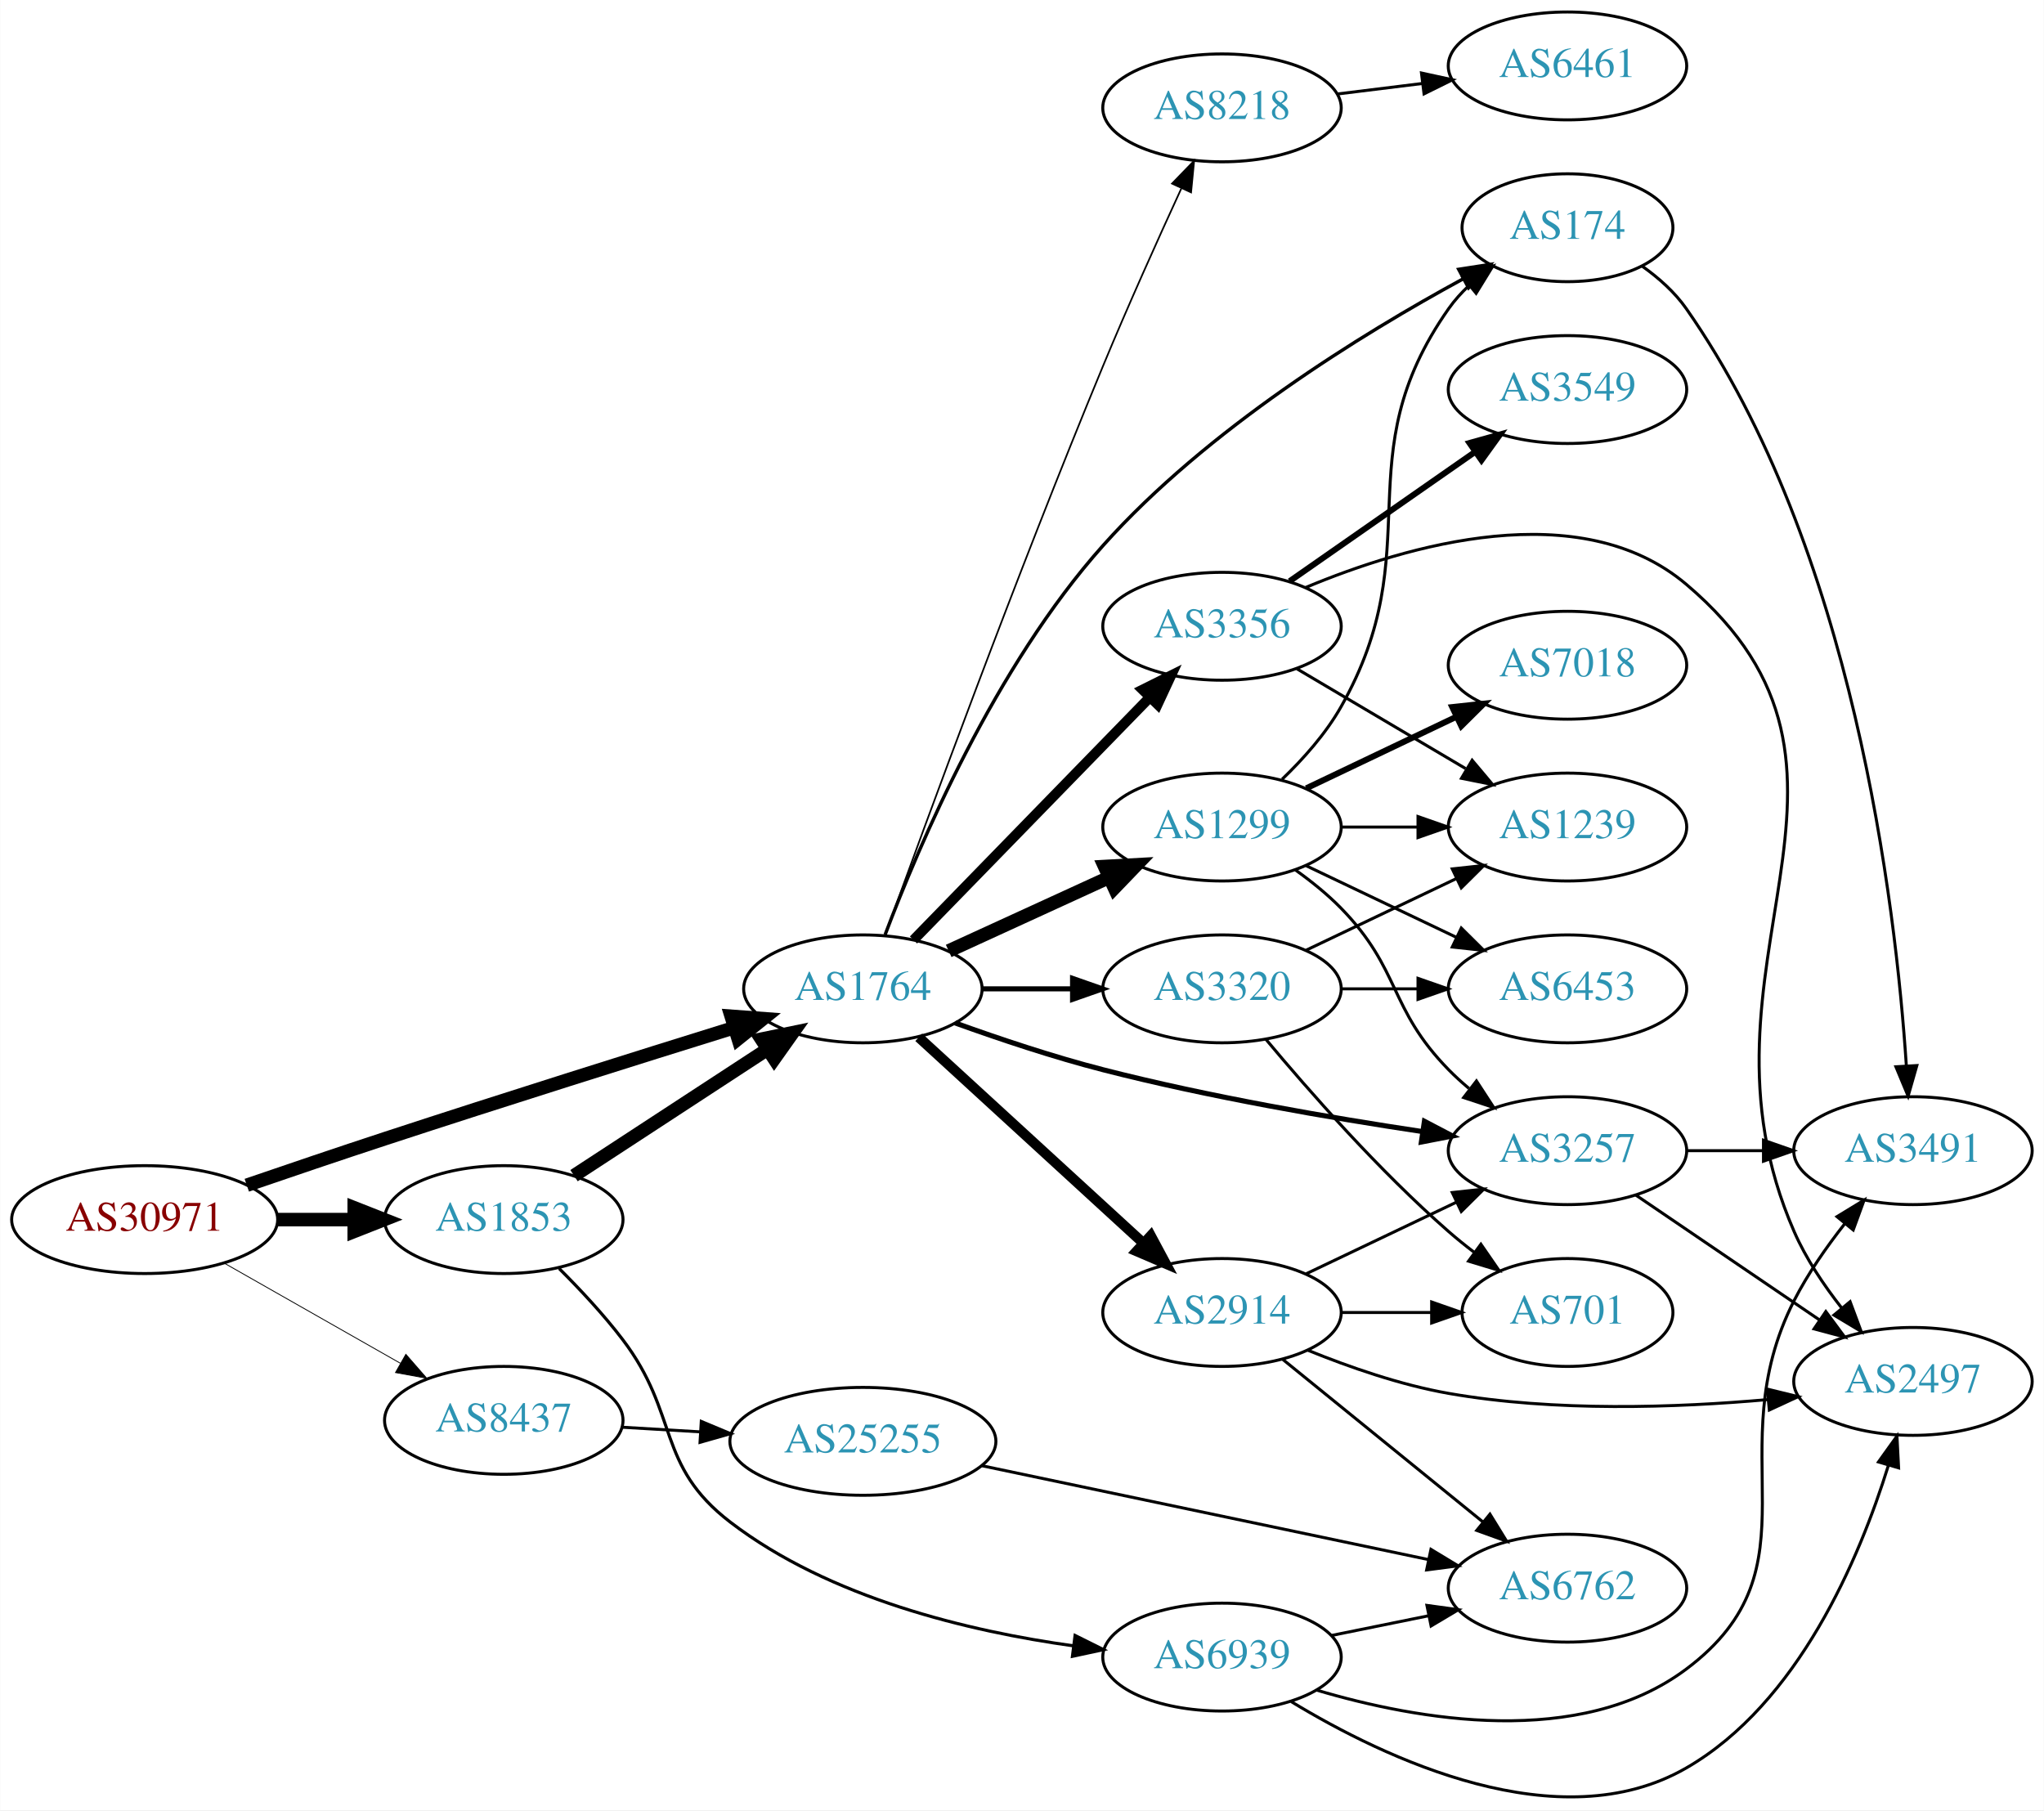
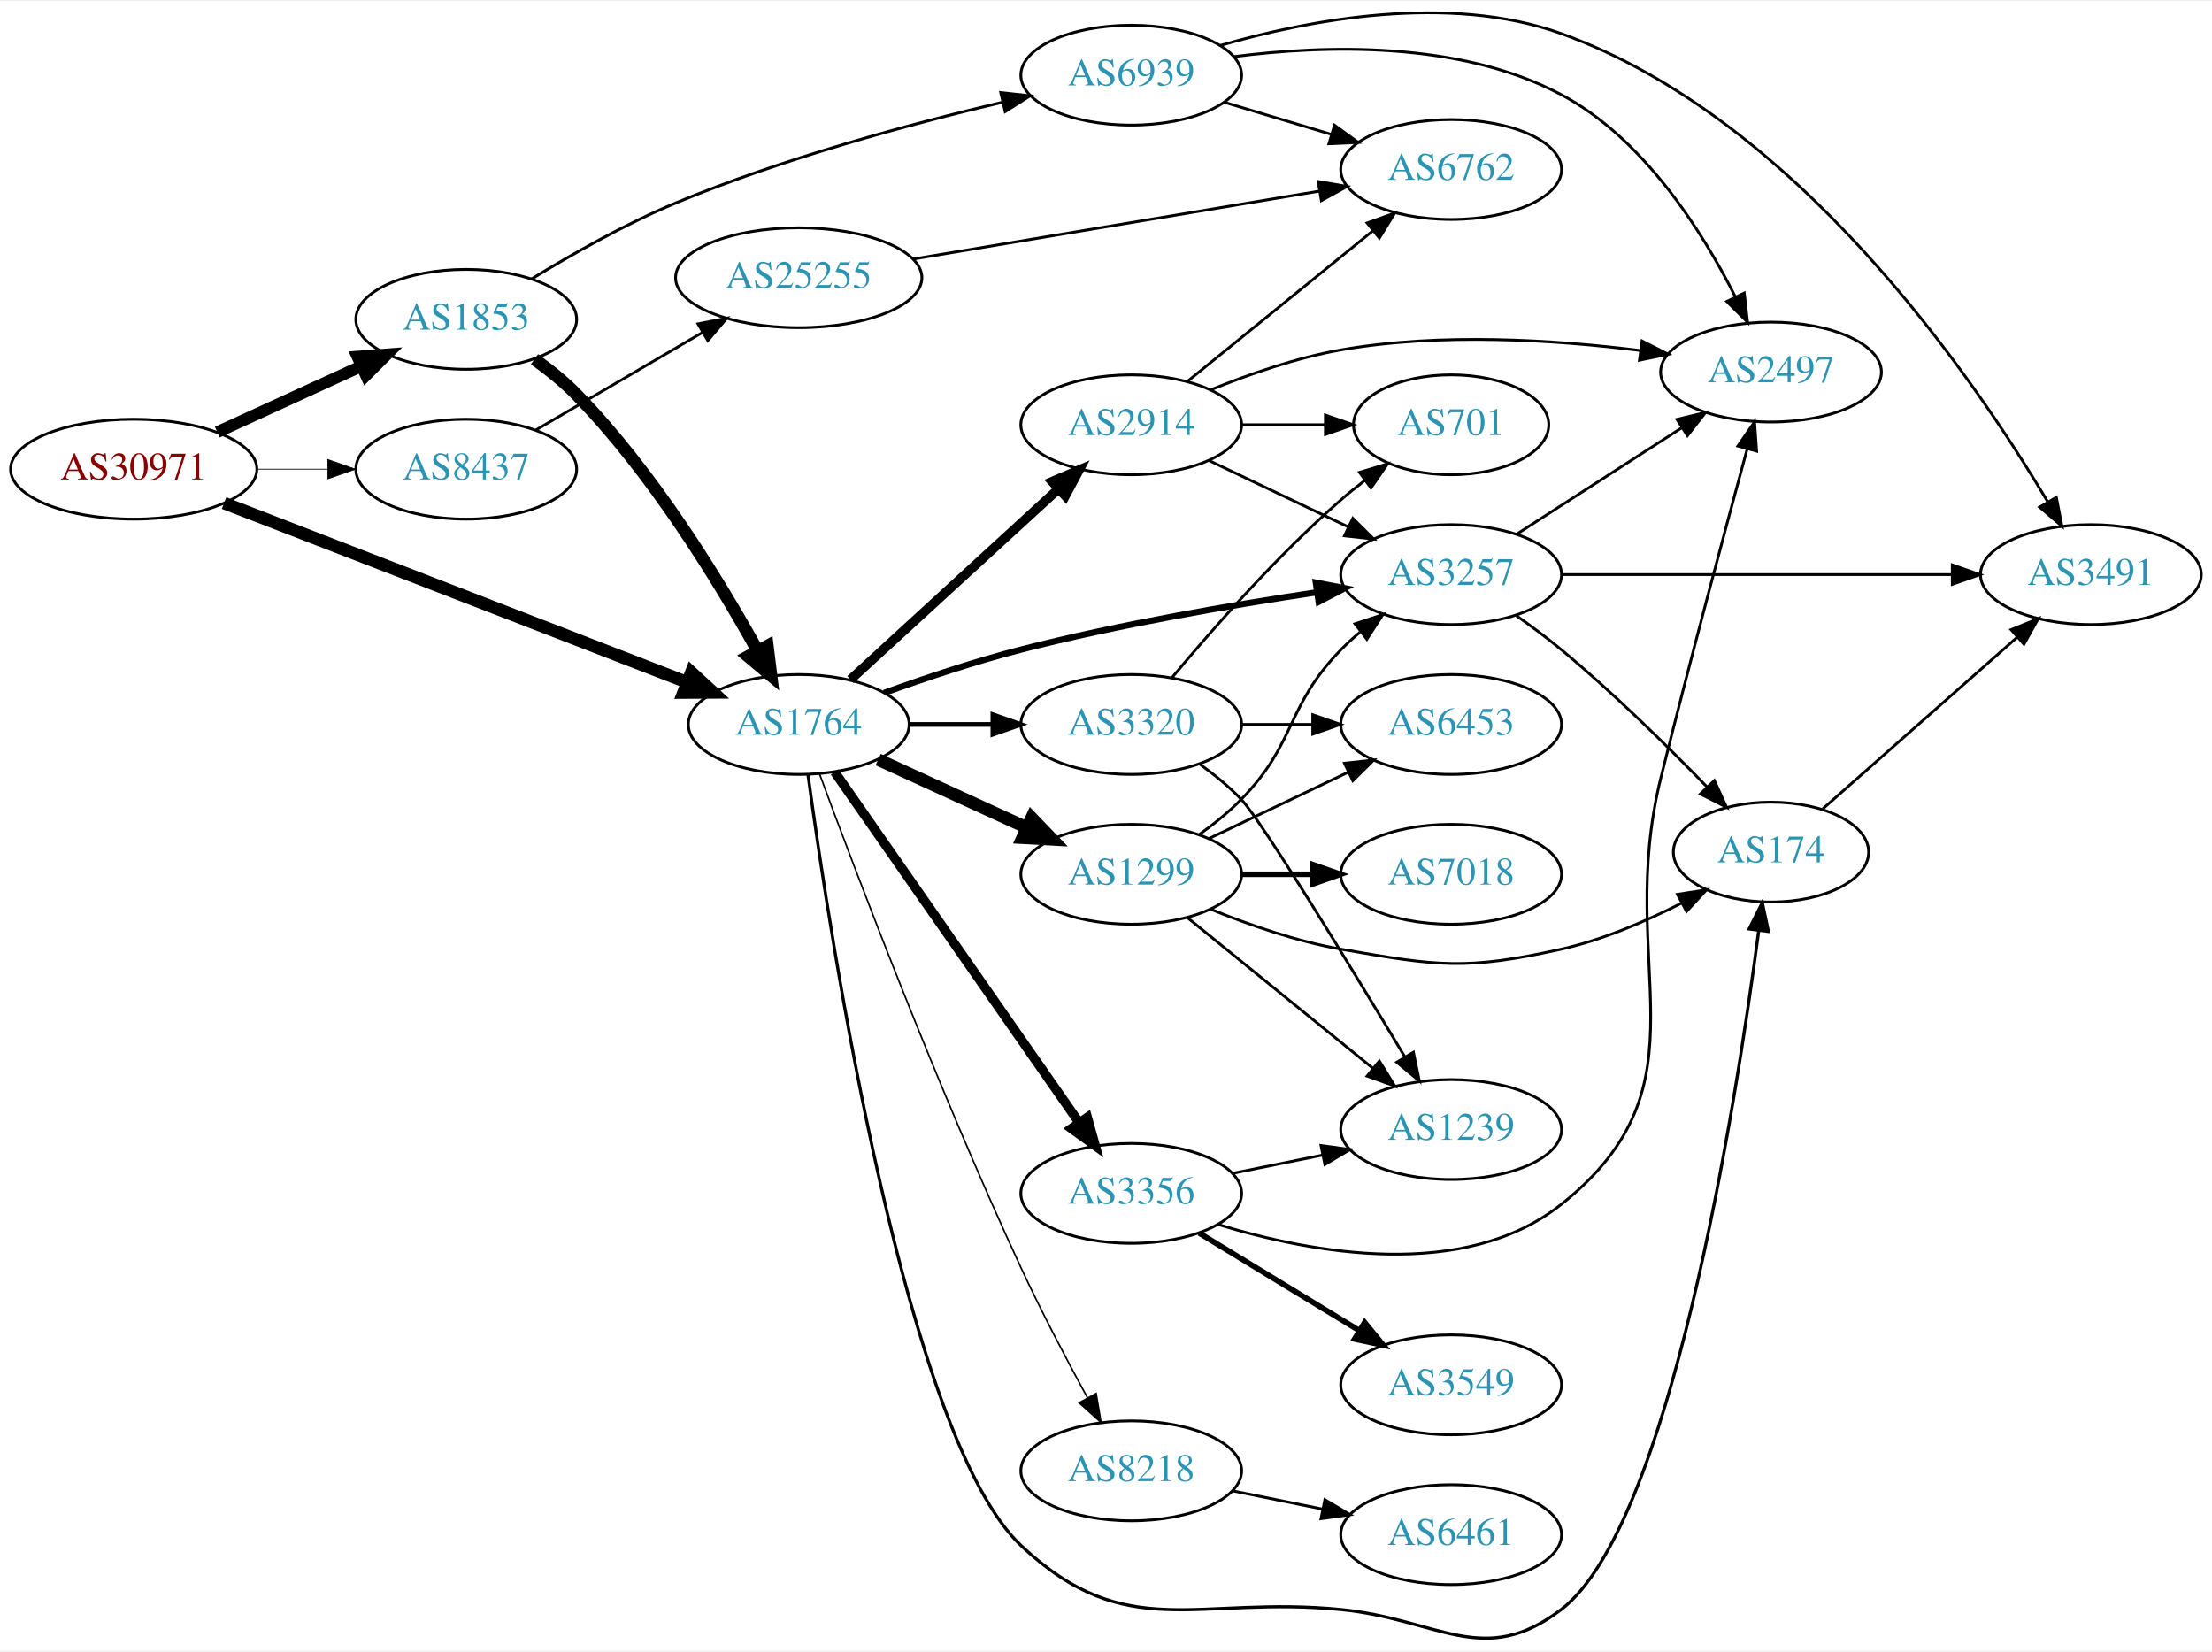
- <svg xmlns="http://www.w3.org/2000/svg" xmlns:xlink="http://www.w3.org/1999/xlink" width="682pt" height="604pt" viewBox="0.00 0.00 681.96 604.11">
-   <g id="graph0" class="graph" transform="scale(1 1) rotate(0) translate(4 600.109)">
-     <polygon fill="white" stroke="none" points="-4,4 -4,-600.109 677.956,-600.109 677.956,4 -4,4" />
+ <svg xmlns="http://www.w3.org/2000/svg" xmlns:xlink="http://www.w3.org/1999/xlink" width="797pt" height="595pt" viewBox="0.00 0.00 797.25 594.57">
+   <g id="graph0" class="graph" transform="scale(1 1) rotate(0) translate(4 590.565)">
+     <polygon fill="white" stroke="none" points="-4,4 -4,-590.565 793.249,-590.565 793.249,4 -4,4" />
    <g id="node1" class="node">
      <g id="a_node1">
        <a xlink:href="/asn/30971" xlink:title="AS30971 ~ Jakob-Haringer-Strasse 8 [AT]">
-           <ellipse fill="#ffffff" stroke="black" cx="44.196" cy="-193.109" rx="44.393" ry="18" />
-           <text text-anchor="middle" x="44.196" y="-189.409" font-family="Times,serif" font-size="14.00" fill="#880000">AS30971</text>
+           <ellipse fill="#ffffff" stroke="black" cx="44.196" cy="-421.781" rx="44.393" ry="18" />
+           <text text-anchor="middle" x="44.196" y="-418.081" font-family="Times,serif" font-size="14.00" fill="#880000">AS30971</text>
        </a>
      </g>
    </g>
    <g id="node2" class="node">
      <g id="a_node2">
        <a xlink:href="/asn/1764" xlink:title="AS1764 ~ NEXTLAYER-AS [AT]">
-           <ellipse fill="#ffffff" stroke="black" cx="283.881" cy="-270.109" rx="39.794" ry="18" />
-           <text text-anchor="middle" x="283.881" y="-266.409" font-family="Times,serif" font-size="14.00" fill="#2c94b3">AS1764</text>
+           <ellipse fill="#ffffff" stroke="black" cx="283.881" cy="-329.781" rx="39.794" ry="18" />
+           <text text-anchor="middle" x="283.881" y="-326.081" font-family="Times,serif" font-size="14.00" fill="#2c94b3">AS1764</text>
        </a>
      </g>
    </g>
    <g id="edge1" class="edge">
-       <path fill="none" stroke="black" stroke-width="4.5" d="M78.277,-204.576C92.453,-209.441 109.21,-215.127 124.392,-220.109 163.724,-233.016 208.75,-247.16 240.733,-257.101" />
-       <polygon fill="black" stroke="black" stroke-width="4.5" points="239.918,-260.971 250.636,-260.174 242.252,-253.45 239.918,-260.971" />
+       <path fill="none" stroke="black" stroke-width="4.5" d="M76.759,-409.564C119.79,-392.908 196.846,-363.082 243.575,-344.995" />
+       <polygon fill="black" stroke="black" stroke-width="4.5" points="245.159,-348.604 253.063,-341.322 242.316,-341.26 245.159,-348.604" />
    </g>
    <g id="node3" class="node">
      <g id="a_node3">
        <a xlink:href="/asn/1853" xlink:title="AS1853 ~ ACOnet Backbone [AT]">
-           <ellipse fill="#ffffff" stroke="black" cx="164.039" cy="-193.109" rx="39.794" ry="18" />
-           <text text-anchor="middle" x="164.039" y="-189.409" font-family="Times,serif" font-size="14.00" fill="#2c94b3">AS1853</text>
+           <ellipse fill="#ffffff" stroke="black" cx="164.039" cy="-475.781" rx="39.794" ry="18" />
+           <text text-anchor="middle" x="164.039" y="-472.081" font-family="Times,serif" font-size="14.00" fill="#2c94b3">AS1853</text>
        </a>
      </g>
    </g>
    <g id="edge2" class="edge">
-       <path fill="none" stroke="black" stroke-width="4.5" d="M88.407,-193.109C96.72,-193.109 105.482,-193.109 113.965,-193.109" />
-       <polygon fill="black" stroke="black" stroke-width="4.5" points="114.123,-197.047 124.123,-193.109 114.123,-189.172 114.123,-197.047" />
+       <path fill="none" stroke="black" stroke-width="4.235" d="M74.326,-435.129C89.937,-442.283 109.335,-451.171 126.007,-458.811" />
+       <polygon fill="black" stroke="black" stroke-width="4.235" points="124.824,-462.346 135.459,-463.142 127.911,-455.607 124.824,-462.346" />
    </g>
    <g id="node4" class="node">
      <g id="a_node4">
        <a xlink:href="/asn/8437" xlink:title="AS8437 ~ Hutchison Drei Austria GmbH [AT]">
-           <ellipse fill="#ffffff" stroke="black" cx="164.039" cy="-126.109" rx="39.794" ry="18" />
-           <text text-anchor="middle" x="164.039" y="-122.409" font-family="Times,serif" font-size="14.00" fill="#2c94b3">AS8437</text>
+           <ellipse fill="#ffffff" stroke="black" cx="164.039" cy="-421.781" rx="39.794" ry="18" />
+           <text text-anchor="middle" x="164.039" y="-418.081" font-family="Times,serif" font-size="14.00" fill="#2c94b3">AS8437</text>
        </a>
      </g>
    </g>
    <g id="edge3" class="edge">
-       <path fill="none" stroke="black" stroke-width="0.281" d="M70.766,-178.571C87.985,-168.781 110.871,-155.769 129.542,-145.154" />
-       <polygon fill="black" stroke="black" stroke-width="0.281" points="131.363,-148.145 138.326,-140.16 127.903,-142.06 131.363,-148.145" />
+       <path fill="none" stroke="black" stroke-width="0.265" d="M88.407,-421.781C96.72,-421.781 105.482,-421.781 113.965,-421.781" />
+       <polygon fill="black" stroke="black" stroke-width="0.265" points="114.123,-425.281 124.123,-421.781 114.123,-418.281 114.123,-425.281" />
    </g>
    <g id="node5" class="node">
      <g id="a_node5">
-         <a xlink:href="/asn/174" xlink:title="AS174 ~ Cogent Communications [US]">
-           <ellipse fill="#ffffff" stroke="black" cx="519.017" cy="-524.109" rx="35.194" ry="18" />
-           <text text-anchor="middle" x="519.017" y="-520.409" font-family="Times,serif" font-size="14.00" fill="#2c94b3">AS174</text>
+         <a xlink:href="/asn/3356" xlink:title="AS3356 ~ Level 3 Parent, LLC [US]">
+           <ellipse fill="#ffffff" stroke="black" cx="403.724" cy="-160.781" rx="39.794" ry="18" />
+           <text text-anchor="middle" x="403.724" y="-157.081" font-family="Times,serif" font-size="14.00" fill="#2c94b3">AS3356</text>
        </a>
      </g>
    </g>
    <g id="edge4" class="edge">
-       <path fill="none" stroke="black" stroke-width="1.125" d="M291.303,-288.191C302.512,-317.883 327.948,-377.702 364.077,-418.109 398.773,-456.913 450.433,-488.709 484.173,-507.042" />
-       <polygon fill="black" stroke="black" stroke-width="1.125" points="482.714,-510.23 493.185,-511.85 486.01,-504.055 482.714,-510.23" />
+       <path fill="none" stroke="black" stroke-width="3.375" d="M296.829,-312.646C317.651,-282.785 360.681,-221.075 384.992,-186.21" />
+       <polygon fill="black" stroke="black" stroke-width="3.375" points="387.895,-188.165 390.744,-177.961 382.154,-184.161 387.895,-188.165" />
    </g>
    <g id="node6" class="node">
      <g id="a_node6">
        <a xlink:href="/asn/8218" xlink:title="AS8218 ~ legacy Neotelecoms [FR]">
-           <ellipse fill="#ffffff" stroke="black" cx="403.724" cy="-564.109" rx="39.794" ry="18" />
-           <text text-anchor="middle" x="403.724" y="-560.409" font-family="Times,serif" font-size="14.00" fill="#2c94b3">AS8218</text>
+           <ellipse fill="#ffffff" stroke="black" cx="403.724" cy="-60.781" rx="39.794" ry="18" />
+           <text text-anchor="middle" x="403.724" y="-57.081" font-family="Times,serif" font-size="14.00" fill="#2c94b3">AS8218</text>
        </a>
      </g>
    </g>
    <g id="edge5" class="edge">
-       <path fill="none" stroke="black" stroke-width="0.562" d="M291.312,-288.055C304.373,-324.255 335.217,-408.507 364.077,-478.109 372.358,-498.08 382.381,-520.335 390.145,-537.202" />
-       <polygon fill="black" stroke="black" stroke-width="0.562" points="387.049,-538.846 394.425,-546.453 393.402,-535.907 387.049,-538.846" />
+       <path fill="none" stroke="black" stroke-width="0.562" d="M291.381,-311.951C304.204,-277.2 334.122,-198.169 364.077,-133.781 371.4,-118.04 380.44,-100.862 387.935,-87.126" />
+       <polygon fill="black" stroke="black" stroke-width="0.562" points="391.078,-88.674 392.837,-78.226 384.946,-85.296 391.078,-88.674" />
    </g>
    <g id="node7" class="node">
      <g id="a_node7">
-         <a xlink:href="/asn/2914" xlink:title="AS2914 ~ NTT America, Inc. [US]">
-           <ellipse fill="#ffffff" stroke="black" cx="403.724" cy="-162.109" rx="39.794" ry="18" />
-           <text text-anchor="middle" x="403.724" y="-158.409" font-family="Times,serif" font-size="14.00" fill="#2c94b3">AS2914</text>
+         <a xlink:href="/asn/3320" xlink:title="AS3320 ~ DTAG [DE]">
+           <ellipse fill="#ffffff" stroke="black" cx="403.724" cy="-329.781" rx="39.794" ry="18" />
+           <text text-anchor="middle" x="403.724" y="-326.081" font-family="Times,serif" font-size="14.00" fill="#2c94b3">AS3320</text>
        </a>
      </g>
    </g>
    <g id="edge6" class="edge">
-       <path fill="none" stroke="black" stroke-width="3.375" d="M302.523,-253.94C322.396,-235.728 354.859,-205.976 377.427,-185.293" />
-       <polygon fill="black" stroke="black" stroke-width="3.375" points="379.953,-187.725 384.961,-178.388 375.224,-182.565 379.953,-187.725" />
+       <path fill="none" stroke="black" stroke-width="1.688" d="M323.794,-329.781C333.347,-329.781 343.697,-329.781 353.659,-329.781" />
+       <polygon fill="black" stroke="black" stroke-width="1.688" points="353.852,-333.281 363.852,-329.781 353.852,-326.281 353.852,-333.281" />
    </g>
    <g id="node8" class="node">
      <g id="a_node8">
        <a xlink:href="/asn/3257" xlink:title="AS3257 ~ GTT [DE]">
-           <ellipse fill="#ffffff" stroke="black" cx="519.017" cy="-216.109" rx="39.794" ry="18" />
-           <text text-anchor="middle" x="519.017" y="-212.409" font-family="Times,serif" font-size="14.00" fill="#2c94b3">AS3257</text>
+           <ellipse fill="#ffffff" stroke="black" cx="519.017" cy="-383.781" rx="39.794" ry="18" />
+           <text text-anchor="middle" x="519.017" y="-380.081" font-family="Times,serif" font-size="14.00" fill="#2c94b3">AS3257</text>
        </a>
      </g>
    </g>
    <g id="edge7" class="edge">
-       <path fill="none" stroke="black" stroke-width="1.688" d="M314.636,-258.743C329.35,-253.437 347.474,-247.368 364.077,-243.109 399.379,-234.054 440.014,-227.068 470.668,-222.473" />
-       <polygon fill="black" stroke="black" stroke-width="1.688" points="471.273,-225.922 480.658,-221.007 470.256,-218.996 471.273,-225.922" />
+       <path fill="none" stroke="black" stroke-width="2.25" d="M314.636,-341.147C329.35,-346.452 347.474,-352.522 364.077,-356.781 399.379,-365.836 440.014,-372.822 470.668,-377.417" />
+       <polygon fill="black" stroke="black" stroke-width="2.25" points="470.256,-380.894 480.658,-378.883 471.273,-373.968 470.256,-380.894" />
    </g>
    <g id="node9" class="node">
      <g id="a_node9">
-         <a xlink:href="/asn/1299" xlink:title="AS1299 ~ Telia Carrier [EU]">
-           <ellipse fill="#ffffff" stroke="black" cx="403.724" cy="-324.109" rx="39.794" ry="18" />
-           <text text-anchor="middle" x="403.724" y="-320.409" font-family="Times,serif" font-size="14.00" fill="#2c94b3">AS1299</text>
+         <a xlink:href="/asn/2914" xlink:title="AS2914 ~ NTT America, Inc. [US]">
+           <ellipse fill="#ffffff" stroke="black" cx="403.724" cy="-437.781" rx="39.794" ry="18" />
+           <text text-anchor="middle" x="403.724" y="-434.081" font-family="Times,serif" font-size="14.00" fill="#2c94b3">AS2914</text>
        </a>
      </g>
    </g>
    <g id="edge8" class="edge">
-       <path fill="none" stroke="black" stroke-width="4.5" d="M312.51,-282.77C328.467,-290.082 348.738,-299.371 366.02,-307.29" />
-       <polygon fill="black" stroke="black" stroke-width="4.5" points="364.537,-310.941 375.268,-311.528 367.817,-303.782 364.537,-310.941" />
+       <path fill="none" stroke="black" stroke-width="3.375" d="M302.523,-345.949C322.396,-364.162 354.859,-393.913 377.427,-414.597" />
+       <polygon fill="black" stroke="black" stroke-width="3.375" points="375.224,-417.325 384.961,-421.501 379.953,-412.165 375.224,-417.325" />
    </g>
    <g id="node10" class="node">
      <g id="a_node10">
-         <a xlink:href="/asn/3356" xlink:title="AS3356 ~ Level 3 Parent, LLC [US]">
-           <ellipse fill="#ffffff" stroke="black" cx="403.724" cy="-391.109" rx="39.794" ry="18" />
-           <text text-anchor="middle" x="403.724" y="-387.409" font-family="Times,serif" font-size="14.00" fill="#2c94b3">AS3356</text>
+         <a xlink:href="/asn/1299" xlink:title="AS1299 ~ Telia Carrier [EU]">
+           <ellipse fill="#ffffff" stroke="black" cx="403.724" cy="-275.781" rx="39.794" ry="18" />
+           <text text-anchor="middle" x="403.724" y="-272.081" font-family="Times,serif" font-size="14.00" fill="#2c94b3">AS1299</text>
        </a>
      </g>
    </g>
    <g id="edge9" class="edge">
-       <path fill="none" stroke="black" stroke-width="3.375" d="M300.774,-286.428C321.069,-307.266 356.338,-343.481 379.607,-367.373" />
-       <polygon fill="black" stroke="black" stroke-width="3.375" points="377.222,-369.941 386.706,-374.663 382.237,-365.057 377.222,-369.941" />
+       <path fill="none" stroke="black" stroke-width="4.5" d="M312.51,-317.12C328.467,-309.808 348.738,-300.519 366.02,-292.6" />
+       <polygon fill="black" stroke="black" stroke-width="4.5" points="367.817,-296.107 375.268,-288.362 364.537,-288.948 367.817,-296.107" />
    </g>
    <g id="node11" class="node">
      <g id="a_node11">
-         <a xlink:href="/asn/3320" xlink:title="AS3320 ~ DTAG [DE]">
-           <ellipse fill="#ffffff" stroke="black" cx="403.724" cy="-270.109" rx="39.794" ry="18" />
-           <text text-anchor="middle" x="403.724" y="-266.409" font-family="Times,serif" font-size="14.00" fill="#2c94b3">AS3320</text>
+         <a xlink:href="/asn/174" xlink:title="AS174 ~ Cogent Communications [US]">
+           <ellipse fill="#ffffff" stroke="black" cx="634.31" cy="-283.781" rx="35.194" ry="18" />
+           <text text-anchor="middle" x="634.31" y="-280.081" font-family="Times,serif" font-size="14.00" fill="#2c94b3">AS174</text>
        </a>
      </g>
    </g>
    <g id="edge10" class="edge">
-       <path fill="none" stroke="black" stroke-width="1.688" d="M323.794,-270.109C333.347,-270.109 343.697,-270.109 353.659,-270.109" />
-       <polygon fill="black" stroke="black" stroke-width="1.688" points="353.852,-273.609 363.852,-270.109 353.852,-266.609 353.852,-273.609" />
-     </g>
-     <g id="edge26" class="edge">
-       <path fill="none" stroke="black" stroke-width="4.5" d="M187.481,-207.773C205.747,-219.708 231.724,-236.682 251.959,-249.904" />
-       <polygon fill="black" stroke="black" stroke-width="4.5" points="249.997,-253.326 260.522,-255.499 254.305,-246.733 249.997,-253.326" />
+       <path fill="none" stroke="black" stroke-width="1.125" d="M287.224,-311.637C295.11,-253.397 322.551,-72.71 364.077,-33.781 402.197,1.955 427.372,-15.917 479.37,-10.781 514.441,-7.317 530.65,10.601 558.663,-10.781 597.893,-40.724 621.519,-191.769 629.874,-255.426" />
+       <polygon fill="black" stroke="black" stroke-width="1.125" points="626.429,-256.081 631.171,-265.556 633.373,-255.192 626.429,-256.081" />
+     </g>
+     <g id="edge27" class="edge">
+       <path fill="none" stroke="black" stroke-width="4.5" d="M188.635,-461.394C193.891,-457.635 199.222,-453.346 203.685,-448.781 231.067,-420.772 254.79,-382.065 268.956,-356.499" />
+       <polygon fill="black" stroke="black" stroke-width="4.5" points="272.589,-358.06 273.905,-347.394 265.67,-354.299 272.589,-358.06" />
    </g>
    <g id="node20" class="node">
      <g id="a_node20">
        <a xlink:href="/asn/6939" xlink:title="AS6939 ~ Hurricane Electric LLC [US]">
-           <ellipse fill="#ffffff" stroke="black" cx="403.724" cy="-47.109" rx="39.794" ry="18" />
-           <text text-anchor="middle" x="403.724" y="-43.409" font-family="Times,serif" font-size="14.00" fill="#2c94b3">AS6939</text>
-         </a>
-       </g>
-     </g>
-     <g id="edge27" class="edge">
-       <path fill="none" stroke="black" stroke-width="1.038" d="M182.52,-176.78C189.503,-169.823 197.368,-161.407 203.685,-153.109 222.753,-128.061 214.69,-111.247 239.685,-92.109 272.788,-66.763 319.323,-55.689 354.209,-50.853" />
-       <polygon fill="black" stroke="black" stroke-width="1.038" points="354.692,-54.32 364.175,-49.596 353.816,-47.376 354.692,-54.32" />
+           <ellipse fill="#ffffff" stroke="black" cx="403.724" cy="-563.781" rx="39.794" ry="18" />
+           <text text-anchor="middle" x="403.724" y="-560.081" font-family="Times,serif" font-size="14.00" fill="#2c94b3">AS6939</text>
+         </a>
+       </g>
+     </g>
+     <g id="edge28" class="edge">
+       <path fill="none" stroke="black" stroke-width="1.038" d="M187.528,-490.296C201.987,-499.153 221.421,-510.193 239.685,-517.781 278.205,-533.784 324.086,-546.174 357.348,-554.042" />
+       <polygon fill="black" stroke="black" stroke-width="1.038" points="356.712,-557.487 367.244,-556.338 358.294,-550.669 356.712,-557.487" />
    </g>
    <g id="node22" class="node">
      <g id="a_node22">
        <a xlink:href="/asn/25255" xlink:title="AS25255 ~ ==&gt; TELE2 AUSTRIA &lt;== [AT]">
-           <ellipse fill="#ffffff" stroke="black" cx="283.881" cy="-119.109" rx="44.393" ry="18" />
-           <text text-anchor="middle" x="283.881" y="-115.409" font-family="Times,serif" font-size="14.00" fill="#2c94b3">AS25255</text>
-         </a>
-       </g>
-     </g>
-     <g id="edge35" class="edge">
-       <path fill="none" stroke="black" d="M203.625,-123.817C211.923,-123.324 220.835,-122.795 229.58,-122.275" />
-       <polygon fill="black" stroke="black" points="229.947,-125.76 239.722,-121.673 229.532,-118.772 229.947,-125.76" />
+           <ellipse fill="#ffffff" stroke="black" cx="283.881" cy="-490.781" rx="44.393" ry="18" />
+           <text text-anchor="middle" x="283.881" y="-487.081" font-family="Times,serif" font-size="14.00" fill="#2c94b3">AS25255</text>
+         </a>
+       </g>
+     </g>
+     <g id="edge36" class="edge">
+       <path fill="none" stroke="black" d="M189.17,-435.91C206.493,-446.053 230.067,-459.856 249.236,-471.08" />
+       <polygon fill="black" stroke="black" points="247.572,-474.162 257.97,-476.194 251.109,-468.121 247.572,-474.162" />
    </g>
    <g id="node12" class="node">
      <g id="a_node12">
-         <a xlink:href="/asn/3491" xlink:title="AS3491 ~ PCCW Global, Inc. [US]">
-           <ellipse fill="#ffffff" stroke="black" cx="634.31" cy="-216.109" rx="39.794" ry="18" />
-           <text text-anchor="middle" x="634.31" y="-212.409" font-family="Times,serif" font-size="14.00" fill="#2c94b3">AS3491</text>
+         <a xlink:href="/asn/2497" xlink:title="AS2497 ~ Internet Initiative Japan Inc. [JP]">
+           <ellipse fill="#ffffff" stroke="black" cx="634.31" cy="-456.781" rx="39.794" ry="18" />
+           <text text-anchor="middle" x="634.31" y="-453.081" font-family="Times,serif" font-size="14.00" fill="#2c94b3">AS2497</text>
        </a>
      </g>
    </g>
    <g id="edge11" class="edge">
-       <path fill="none" stroke="black" d="M543.977,-511.267C549.469,-507.356 554.817,-502.609 558.663,-497.109 614.417,-417.391 628.531,-298.446 632.101,-244.515" />
-       <polygon fill="black" stroke="black" points="635.607,-244.516 632.699,-234.328 628.619,-244.106 635.607,-244.516" />
+       <path fill="none" stroke="black" d="M434.921,-149.606C468.832,-139.191 523.684,-129.035 558.663,-156.781 613.733,-200.461 577.668,-242.576 594.663,-310.781 604.939,-352.021 617.696,-399.57 625.672,-428.905" />
+       <polygon fill="black" stroke="black" points="622.375,-430.115 628.381,-438.843 629.128,-428.274 622.375,-430.115" />
    </g>
    <g id="node13" class="node">
      <g id="a_node13">
-         <a xlink:href="/asn/6461" xlink:title="AS6461 ~ ZAYO-6461 [US]">
-           <ellipse fill="#ffffff" stroke="black" cx="519.017" cy="-578.109" rx="39.794" ry="18" />
-           <text text-anchor="middle" x="519.017" y="-574.409" font-family="Times,serif" font-size="14.00" fill="#2c94b3">AS6461</text>
+         <a xlink:href="/asn/3549" xlink:title="AS3549 ~ Level 3 Parent, LLC [US]">
+           <ellipse fill="#ffffff" stroke="black" cx="519.017" cy="-91.781" rx="39.794" ry="18" />
+           <text text-anchor="middle" x="519.017" y="-88.081" font-family="Times,serif" font-size="14.00" fill="#2c94b3">AS3549</text>
        </a>
      </g>
    </g>
    <g id="edge12" class="edge">
-       <path fill="none" stroke="black" d="M442.134,-568.732C451.222,-569.855 461.059,-571.071 470.544,-572.243" />
-       <polygon fill="black" stroke="black" points="470.292,-575.738 480.646,-573.491 471.15,-568.791 470.292,-575.738" />
-     </g>
-     <g id="edge28" class="edge">
-       <path fill="none" stroke="black" d="M431.86,-175.043C446.854,-182.19 465.675,-191.161 481.898,-198.894" />
-       <polygon fill="black" stroke="black" points="480.569,-202.137 491.102,-203.28 483.581,-195.818 480.569,-202.137" />
+       <path fill="none" stroke="black" stroke-width="2" d="M428.198,-146.484C444.908,-136.307 467.563,-122.509 485.94,-111.317" />
+       <polygon fill="black" stroke="black" stroke-width="2" points="487.852,-114.25 494.572,-106.059 484.211,-108.272 487.852,-114.25" />
    </g>
    <g id="node14" class="node">
      <g id="a_node14">
-         <a xlink:href="/asn/2497" xlink:title="AS2497 ~ Internet Initiative Japan Inc. [JP]">
-           <ellipse fill="#ffffff" stroke="black" cx="634.31" cy="-139.109" rx="39.794" ry="18" />
-           <text text-anchor="middle" x="634.31" y="-135.409" font-family="Times,serif" font-size="14.00" fill="#2c94b3">AS2497</text>
-         </a>
-       </g>
-     </g>
-     <g id="edge29" class="edge">
-       <path fill="none" stroke="black" d="M432.448,-149.478C446.242,-143.873 463.353,-137.917 479.37,-135.109 514.74,-128.909 555.371,-130.316 586.006,-133.055" />
-       <polygon fill="black" stroke="black" points="585.699,-136.541 595.99,-134.025 586.376,-129.574 585.699,-136.541" />
-     </g>
-     <g id="node19" class="node">
-       <g id="a_node19">
+         <a xlink:href="/asn/1239" xlink:title="AS1239 ~ Sprint [US]">
+           <ellipse fill="#ffffff" stroke="black" cx="519.017" cy="-183.781" rx="39.794" ry="18" />
+           <text text-anchor="middle" x="519.017" y="-180.081" font-family="Times,serif" font-size="14.00" fill="#2c94b3">AS1239</text>
+         </a>
+       </g>
+     </g>
+     <g id="edge13" class="edge">
+       <path fill="none" stroke="black" d="M440.26,-167.995C450.488,-170.071 461.789,-172.366 472.531,-174.546" />
+       <polygon fill="black" stroke="black" points="472.111,-178.032 482.607,-176.592 473.503,-171.172 472.111,-178.032" />
+     </g>
+     <g id="node15" class="node">
+       <g id="a_node15">
+         <a xlink:href="/asn/6461" xlink:title="AS6461 ~ ZAYO-6461 [US]">
+           <ellipse fill="#ffffff" stroke="black" cx="519.017" cy="-37.781" rx="39.794" ry="18" />
+           <text text-anchor="middle" x="519.017" y="-34.081" font-family="Times,serif" font-size="14.00" fill="#2c94b3">AS6461</text>
+         </a>
+       </g>
+     </g>
+     <g id="edge14" class="edge">
+       <path fill="none" stroke="black" d="M440.26,-53.566C450.488,-51.49 461.789,-49.196 472.531,-47.015" />
+       <polygon fill="black" stroke="black" points="473.503,-50.389 482.607,-44.969 472.111,-43.529 473.503,-50.389" />
+     </g>
+     <g id="edge16" class="edge">
+       <path fill="none" stroke="black" d="M428.41,-315.48C433.662,-311.718 438.969,-307.405 443.37,-302.781 450.708,-295.07 482.755,-242.53 502.396,-209.892" />
+       <polygon fill="black" stroke="black" points="505.427,-211.643 507.576,-201.268 499.427,-208.039 505.427,-211.643" />
+     </g>
+     <g id="node16" class="node">
+       <g id="a_node16">
+         <a xlink:href="/asn/6453" xlink:title="AS6453 ~ TATA COMMUNICATIONS (AMERICA) INC [US]">
+           <ellipse fill="#ffffff" stroke="black" cx="519.017" cy="-329.781" rx="39.794" ry="18" />
+           <text text-anchor="middle" x="519.017" y="-326.081" font-family="Times,serif" font-size="14.00" fill="#2c94b3">AS6453</text>
+         </a>
+       </g>
+     </g>
+     <g id="edge15" class="edge">
+       <path fill="none" stroke="black" d="M443.396,-329.781C451.599,-329.781 460.363,-329.781 468.895,-329.781" />
+       <polygon fill="black" stroke="black" points="469.134,-333.281 479.134,-329.781 469.134,-326.281 469.134,-333.281" />
+     </g>
+     <g id="node17" class="node">
+       <g id="a_node17">
        <a xlink:href="/asn/701" xlink:title="AS701 ~ UUNET [US]">
-           <ellipse fill="#ffffff" stroke="black" cx="519.017" cy="-162.109" rx="35.194" ry="18" />
-           <text text-anchor="middle" x="519.017" y="-158.409" font-family="Times,serif" font-size="14.00" fill="#2c94b3">AS701</text>
-         </a>
-       </g>
-     </g>
-     <g id="edge30" class="edge">
-       <path fill="none" stroke="black" d="M443.396,-162.109C453.101,-162.109 463.592,-162.109 473.555,-162.109" />
-       <polygon fill="black" stroke="black" points="473.691,-165.609 483.691,-162.109 473.691,-158.609 473.691,-165.609" />
+           <ellipse fill="#ffffff" stroke="black" cx="519.017" cy="-437.781" rx="35.194" ry="18" />
+           <text text-anchor="middle" x="519.017" y="-434.081" font-family="Times,serif" font-size="14.00" fill="#2c94b3">AS701</text>
+         </a>
+       </g>
+     </g>
+     <g id="edge17" class="edge">
+       <path fill="none" stroke="black" d="M418.354,-346.597C432.636,-363.71 456.183,-390.525 479.37,-410.781 482.04,-413.113 484.913,-415.429 487.843,-417.667" />
+       <polygon fill="black" stroke="black" points="485.994,-420.65 496.134,-423.719 490.121,-414.996 485.994,-420.65" />
+     </g>
+     <g id="edge18" class="edge">
+       <path fill="none" stroke="black" d="M542.551,-368.967C547.957,-365.162 553.622,-360.959 558.663,-356.781 577.322,-341.317 596.851,-322.095 611.253,-307.257" />
+       <polygon fill="black" stroke="black" points="613.878,-309.576 618.284,-299.941 608.831,-304.726 613.878,-309.576" />
+     </g>
+     <g id="edge20" class="edge">
+       <path fill="none" stroke="black" d="M542.671,-398.378C559.729,-409.369 583.313,-424.565 602.148,-436.702" />
+       <polygon fill="black" stroke="black" points="600.393,-439.734 610.695,-442.209 604.184,-433.85 600.393,-439.734" />
+     </g>
+     <g id="node18" class="node">
+       <g id="a_node18">
+         <a xlink:href="/asn/3491" xlink:title="AS3491 ~ PCCW Global, Inc. [US]">
+           <ellipse fill="#ffffff" stroke="black" cx="749.603" cy="-383.781" rx="39.794" ry="18" />
+           <text text-anchor="middle" x="749.603" y="-380.081" font-family="Times,serif" font-size="14.00" fill="#2c94b3">AS3491</text>
+         </a>
+       </g>
+     </g>
+     <g id="edge19" class="edge">
+       <path fill="none" stroke="black" d="M558.793,-383.781C597.626,-383.781 657.509,-383.781 699.607,-383.781" />
+       <polygon fill="black" stroke="black" points="699.636,-387.281 709.636,-383.781 699.636,-380.281 699.636,-387.281" />
+     </g>
+     <g id="edge33" class="edge">
+       <path fill="none" stroke="black" d="M431.86,-424.846C446.854,-417.7 465.675,-408.729 481.898,-400.996" />
+       <polygon fill="black" stroke="black" points="483.581,-404.072 491.102,-396.609 480.569,-397.753 483.581,-404.072" />
+     </g>
+     <g id="edge32" class="edge">
+       <path fill="none" stroke="black" d="M432.448,-450.412C446.242,-456.017 463.353,-461.973 479.37,-464.781 515.249,-471.07 556.493,-468.41 587.254,-464.539" />
+       <polygon fill="black" stroke="black" points="587.818,-467.995 597.262,-463.191 586.884,-461.057 587.818,-467.995" />
+     </g>
+     <g id="edge35" class="edge">
+       <path fill="none" stroke="black" d="M443.396,-437.781C453.101,-437.781 463.592,-437.781 473.555,-437.781" />
+       <polygon fill="black" stroke="black" points="473.691,-441.281 483.691,-437.781 473.691,-434.281 473.691,-441.281" />
    </g>
    <g id="node21" class="node">
      <g id="a_node21">
        <a xlink:href="/asn/6762" xlink:title="AS6762 ~ TELECOM ITALIA SPARKLE S.p.A. [IT]">
-           <ellipse fill="#ffffff" stroke="black" cx="519.017" cy="-70.109" rx="39.794" ry="18" />
-           <text text-anchor="middle" x="519.017" y="-66.409" font-family="Times,serif" font-size="14.00" fill="#2c94b3">AS6762</text>
-         </a>
-       </g>
+           <ellipse fill="#ffffff" stroke="black" cx="519.017" cy="-529.781" rx="39.794" ry="18" />
+           <text text-anchor="middle" x="519.017" y="-526.081" font-family="Times,serif" font-size="14.00" fill="#2c94b3">AS6762</text>
+         </a>
+       </g>
+     </g>
+     <g id="edge34" class="edge">
+       <path fill="none" stroke="black" d="M423.942,-453.387C442.334,-468.322 470.254,-490.994 490.904,-507.764" />
+       <polygon fill="black" stroke="black" points="488.735,-510.511 498.704,-514.098 493.147,-505.077 488.735,-510.511" />
+     </g>
+     <g id="edge23" class="edge">
+       <path fill="none" stroke="black" d="M428.318,-290.17C433.574,-293.928 438.906,-298.217 443.37,-302.781 463.543,-323.398 459.198,-336.163 479.37,-356.781 481.463,-358.92 483.746,-360.998 486.123,-362.99" />
+       <polygon fill="black" stroke="black" points="484.367,-366.056 494.423,-369.391 488.641,-360.513 484.367,-366.056" />
+     </g>
+     <g id="edge25" class="edge">
+       <path fill="none" stroke="black" d="M432.448,-263.15C446.242,-257.544 463.353,-251.588 479.37,-248.781 514.082,-242.696 524.265,-241.117 558.663,-248.781 573.615,-252.112 589.112,-258.775 602.084,-265.402" />
+       <polygon fill="black" stroke="black" points="600.569,-268.56 611.041,-270.173 603.86,-262.382 600.569,-268.56" />
+     </g>
+     <g id="edge22" class="edge">
+       <path fill="none" stroke="black" d="M423.942,-260.174C442.334,-245.239 470.254,-222.567 490.904,-205.798" />
+       <polygon fill="black" stroke="black" points="493.147,-208.485 498.704,-199.464 488.735,-203.051 493.147,-208.485" />
+     </g>
+     <g id="edge24" class="edge">
+       <path fill="none" stroke="black" d="M431.86,-288.715C446.854,-295.862 465.675,-304.833 481.898,-312.565" />
+       <polygon fill="black" stroke="black" points="480.569,-315.809 491.102,-316.952 483.581,-309.49 480.569,-315.809" />
+     </g>
+     <g id="node19" class="node">
+       <g id="a_node19">
+         <a xlink:href="/asn/7018" xlink:title="AS7018 ~ AT&amp;T Services, Inc. [US]">
+           <ellipse fill="#ffffff" stroke="black" cx="519.017" cy="-275.781" rx="39.794" ry="18" />
+           <text text-anchor="middle" x="519.017" y="-272.081" font-family="Times,serif" font-size="14.00" fill="#2c94b3">AS7018</text>
+         </a>
+       </g>
+     </g>
+     <g id="edge21" class="edge">
+       <path fill="none" stroke="black" stroke-width="2" d="M443.396,-275.781C451.599,-275.781 460.363,-275.781 468.895,-275.781" />
+       <polygon fill="black" stroke="black" stroke-width="2" points="469.134,-279.281 479.134,-275.781 469.134,-272.281 469.134,-279.281" />
+     </g>
+     <g id="edge26" class="edge">
+       <path fill="none" stroke="black" d="M653.012,-299.406C671.774,-315.967 701.585,-342.279 722.927,-361.117" />
+       <polygon fill="black" stroke="black" points="720.838,-363.942 730.651,-367.935 725.47,-358.694 720.838,-363.942" />
+     </g>
+     <g id="edge29" class="edge">
+       <path fill="none" stroke="black" d="M440.593,-570.442C473.321,-574.674 522.026,-576.205 558.663,-556.781 588.272,-541.083 609.353,-507.844 621.402,-483.994" />
+       <polygon fill="black" stroke="black" points="624.673,-485.269 625.866,-474.741 618.368,-482.227 624.673,-485.269" />
    </g>
    <g id="edge31" class="edge">
-       <path fill="none" stroke="black" d="M423.942,-146.503C442.334,-131.567 470.254,-108.895 490.904,-92.126" />
-       <polygon fill="black" stroke="black" points="493.147,-94.813 498.704,-85.792 488.735,-89.379 493.147,-94.813" />
-     </g>
-     <g id="edge14" class="edge">
-       <path fill="none" stroke="black" d="M558.689,-216.109C566.892,-216.109 575.656,-216.109 584.188,-216.109" />
-       <polygon fill="black" stroke="black" points="584.427,-219.609 594.427,-216.109 584.427,-212.609 584.427,-219.609" />
-     </g>
-     <g id="edge13" class="edge">
-       <path fill="none" stroke="black" d="M541.861,-201.263C559.258,-189.439 583.806,-172.755 603.088,-159.649" />
-       <polygon fill="black" stroke="black" points="605.23,-162.426 611.533,-153.91 601.295,-156.636 605.23,-162.426" />
-     </g>
-     <g id="edge22" class="edge">
-       <path fill="none" stroke="black" d="M423.776,-340.046C430.823,-346.82 438.318,-355.208 443.37,-364.109 473.6,-417.366 444.155,-447.009 479.37,-497.109 481.3,-499.854 483.603,-502.413 486.11,-504.774" />
-       <polygon fill="black" stroke="black" points="484.109,-507.658 494.074,-511.255 488.527,-502.228 484.109,-507.658" />
-     </g>
-     <g id="edge21" class="edge">
-       <path fill="none" stroke="black" d="M428.318,-309.72C433.574,-305.961 438.906,-301.672 443.37,-297.109 463.543,-276.492 459.198,-263.726 479.37,-243.109 481.463,-240.97 483.746,-238.891 486.123,-236.899" />
-       <polygon fill="black" stroke="black" points="488.641,-239.377 494.423,-230.499 484.367,-233.834 488.641,-239.377" />
-     </g>
-     <g id="node16" class="node">
-       <g id="a_node16">
-         <a xlink:href="/asn/1239" xlink:title="AS1239 ~ Sprint [US]">
-           <ellipse fill="#ffffff" stroke="black" cx="519.017" cy="-324.109" rx="39.794" ry="18" />
-           <text text-anchor="middle" x="519.017" y="-320.409" font-family="Times,serif" font-size="14.00" fill="#2c94b3">AS1239</text>
-         </a>
-       </g>
-     </g>
-     <g id="edge20" class="edge">
-       <path fill="none" stroke="black" d="M443.396,-324.109C451.599,-324.109 460.363,-324.109 468.895,-324.109" />
-       <polygon fill="black" stroke="black" points="469.134,-327.609 479.134,-324.109 469.134,-320.609 469.134,-327.609" />
-     </g>
-     <g id="node17" class="node">
-       <g id="a_node17">
-         <a xlink:href="/asn/7018" xlink:title="AS7018 ~ AT&amp;T Services, Inc. [US]">
-           <ellipse fill="#ffffff" stroke="black" cx="519.017" cy="-378.109" rx="39.794" ry="18" />
-           <text text-anchor="middle" x="519.017" y="-374.409" font-family="Times,serif" font-size="14.00" fill="#2c94b3">AS7018</text>
-         </a>
-       </g>
-     </g>
-     <g id="edge18" class="edge">
-       <path fill="none" stroke="black" stroke-width="2" d="M431.86,-337.043C446.854,-344.19 465.675,-353.161 481.898,-360.894" />
-       <polygon fill="black" stroke="black" stroke-width="2" points="480.569,-364.137 491.102,-365.28 483.581,-357.818 480.569,-364.137" />
-     </g>
-     <g id="node18" class="node">
-       <g id="a_node18">
-         <a xlink:href="/asn/6453" xlink:title="AS6453 ~ TATA COMMUNICATIONS (AMERICA) INC [US]">
-           <ellipse fill="#ffffff" stroke="black" cx="519.017" cy="-270.109" rx="39.794" ry="18" />
-           <text text-anchor="middle" x="519.017" y="-266.409" font-family="Times,serif" font-size="14.00" fill="#2c94b3">AS6453</text>
-         </a>
-       </g>
-     </g>
-     <g id="edge19" class="edge">
-       <path fill="none" stroke="black" d="M431.86,-311.175C446.854,-304.028 465.675,-295.057 481.898,-287.325" />
-       <polygon fill="black" stroke="black" points="483.581,-290.4 491.102,-282.938 480.569,-284.081 483.581,-290.4" />
-     </g>
-     <g id="edge15" class="edge">
-       <path fill="none" stroke="black" d="M431.605,-404.033C465.392,-418.174 523.239,-435.118 558.663,-405.109 632.924,-342.201 555.728,-278.306 594.663,-189.109 598.596,-180.1 604.509,-171.273 610.535,-163.604" />
-       <polygon fill="black" stroke="black" points="613.334,-165.712 617.03,-155.782 607.949,-161.24 613.334,-165.712" />
-     </g>
-     <g id="node15" class="node">
-       <g id="a_node15">
-         <a xlink:href="/asn/3549" xlink:title="AS3549 ~ Level 3 Parent, LLC [US]">
-           <ellipse fill="#ffffff" stroke="black" cx="519.017" cy="-470.109" rx="39.794" ry="18" />
-           <text text-anchor="middle" x="519.017" y="-466.409" font-family="Times,serif" font-size="14.00" fill="#2c94b3">AS3549</text>
-         </a>
-       </g>
-     </g>
-     <g id="edge16" class="edge">
-       <path fill="none" stroke="black" stroke-width="2" d="M426.3,-406.154C443.86,-418.399 468.834,-435.814 488.289,-449.379" />
-       <polygon fill="black" stroke="black" stroke-width="2" points="486.316,-452.271 496.521,-455.12 490.32,-446.529 486.316,-452.271" />
-     </g>
-     <g id="edge17" class="edge">
-       <path fill="none" stroke="black" d="M428.75,-376.9C445.123,-367.218 467.01,-354.274 485.014,-343.627" />
-       <polygon fill="black" stroke="black" points="487.199,-346.401 494.025,-338.298 483.636,-340.375 487.199,-346.401" />
-     </g>
-     <g id="edge23" class="edge">
-       <path fill="none" stroke="black" d="M431.86,-283.043C446.854,-290.19 465.675,-299.161 481.898,-306.894" />
-       <polygon fill="black" stroke="black" points="480.569,-310.137 491.102,-311.28 483.581,-303.818 480.569,-310.137" />
-     </g>
-     <g id="edge24" class="edge">
-       <path fill="none" stroke="black" d="M443.396,-270.109C451.599,-270.109 460.363,-270.109 468.895,-270.109" />
-       <polygon fill="black" stroke="black" points="469.134,-273.609 479.134,-270.109 469.134,-266.609 469.134,-273.609" />
-     </g>
-     <g id="edge25" class="edge">
-       <path fill="none" stroke="black" d="M418.354,-253.292C432.636,-236.18 456.183,-209.364 479.37,-189.109 482.04,-186.777 484.913,-184.461 487.843,-182.223" />
-       <polygon fill="black" stroke="black" points="490.121,-184.893 496.134,-176.171 485.994,-179.239 490.121,-184.893" />
-     </g>
-     <g id="edge32" class="edge">
-       <path fill="none" stroke="black" d="M435.256,-36.106C468.964,-26.08 523.147,-16.498 558.663,-43.109 604.247,-77.264 568.797,-115.361 594.663,-166.109 599.2,-175.01 605.399,-183.906 611.504,-191.673" />
-       <polygon fill="black" stroke="black" points="608.961,-194.092 618.008,-199.605 614.374,-189.653 608.961,-194.092" />
-     </g>
-     <g id="edge34" class="edge">
-       <path fill="none" stroke="black" d="M426.821,-32.25C458.087,-13.257 516.161,14.402 558.663,-10.109 596.12,-31.711 616.483,-80.079 626.108,-111.064" />
-       <polygon fill="black" stroke="black" points="622.802,-112.227 628.97,-120.842 629.52,-110.261 622.802,-112.227" />
-     </g>
-     <g id="edge33" class="edge">
-       <path fill="none" stroke="black" d="M440.26,-54.323C450.488,-56.4 461.789,-58.694 472.531,-60.875" />
-       <polygon fill="black" stroke="black" points="472.111,-64.361 482.607,-62.92 473.503,-57.501 472.111,-64.361" />
-     </g>
-     <g id="edge36" class="edge">
-       <path fill="none" stroke="black" d="M323.379,-111.018C364.327,-102.411 429.062,-88.805 472.506,-79.674" />
-       <polygon fill="black" stroke="black" points="473.455,-83.052 482.521,-77.569 472.015,-76.201 473.455,-83.052" />
+       <path fill="none" stroke="black" d="M435.777,-574.478C467.577,-583.687 517.973,-593.385 558.663,-578.781 643.141,-548.46 706.812,-455.807 734.054,-409.993" />
+       <polygon fill="black" stroke="black" points="737.152,-411.629 739.161,-401.227 731.103,-408.106 737.152,-411.629" />
+     </g>
+     <g id="edge30" class="edge">
+       <path fill="none" stroke="black" d="M437.189,-554.038C449.159,-550.445 462.902,-546.321 475.62,-542.504" />
+       <polygon fill="black" stroke="black" points="476.975,-545.752 485.547,-539.525 474.963,-539.047 476.975,-545.752" />
+     </g>
+     <g id="edge37" class="edge">
+       <path fill="none" stroke="black" d="M324.959,-497.485C365.697,-504.3 428.75,-514.848 471.626,-522.02" />
+       <polygon fill="black" stroke="black" points="471.087,-525.479 481.527,-523.676 472.242,-518.574 471.087,-525.479" />
    </g>
  </g>
</svg>
